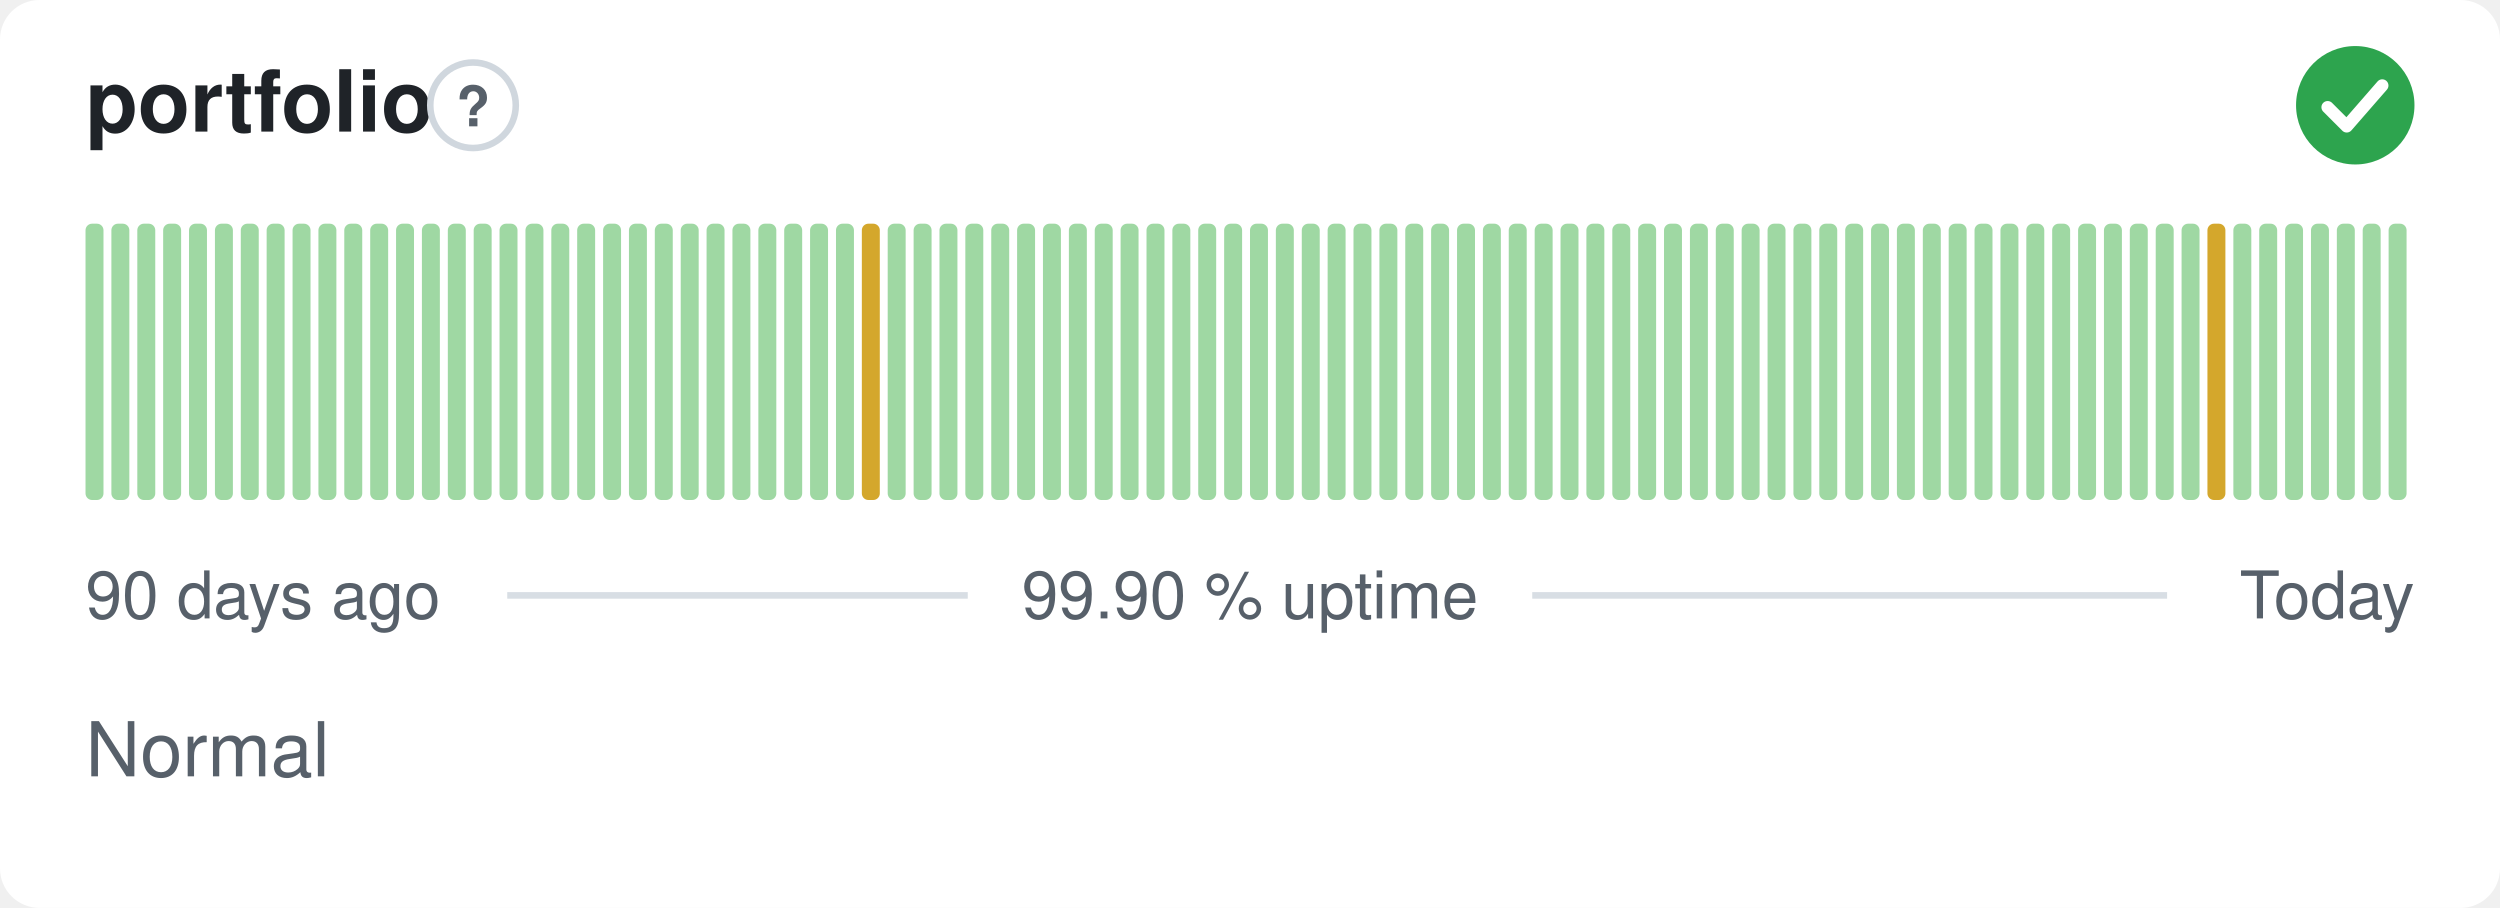
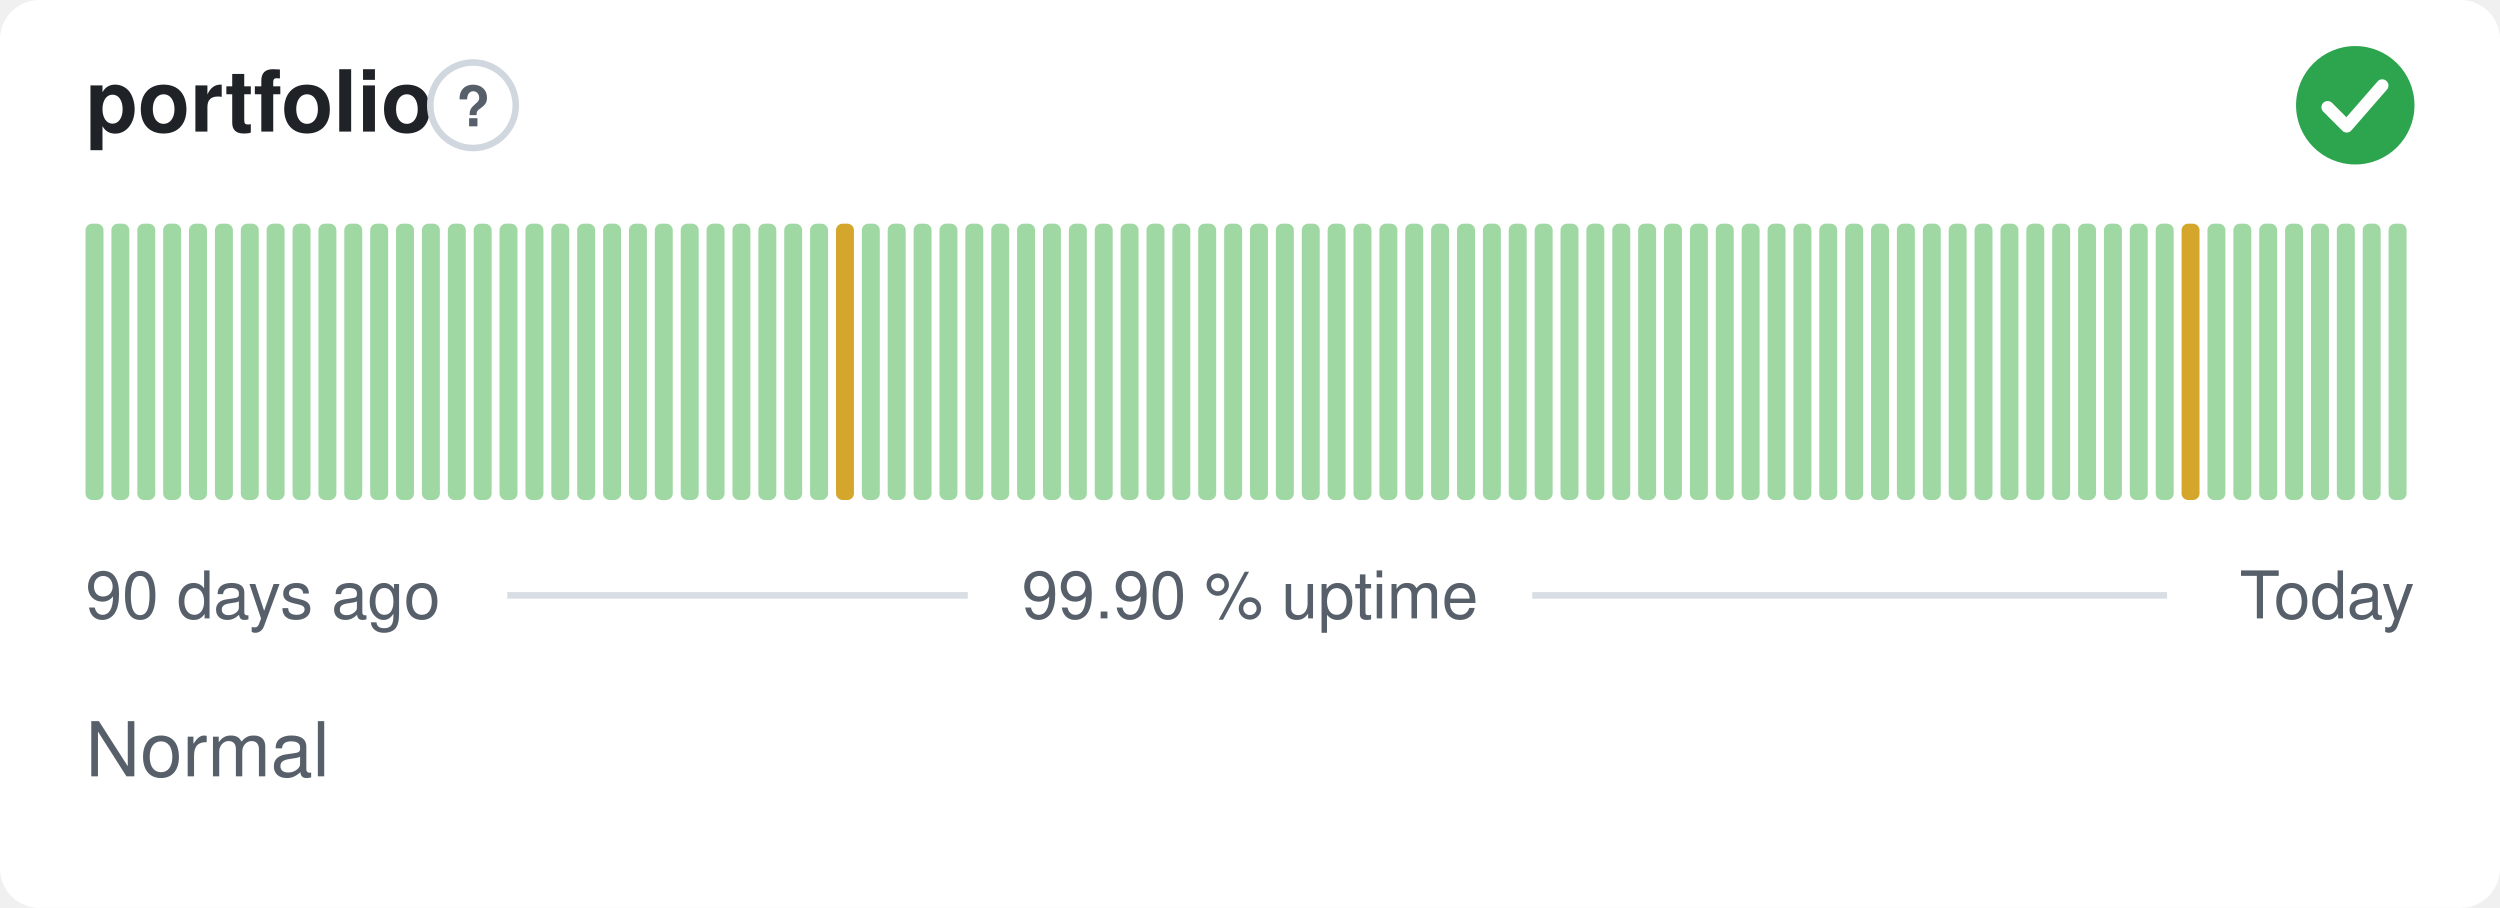
<svg xmlns="http://www.w3.org/2000/svg" width="380" height="138" viewBox="0 0 380 138" role="img" aria-label="portfolio: Normal, 99.90 % uptime over the last 90 days" font-family="-apple-system,BlinkMacSystemFont,'Segoe UI',Helvetica,Arial,sans-serif">
  <style>
    @media (prefers-color-scheme: dark) {
      .bg { fill: #0d1117 }
      .title { fill: #e6edf3 }
      .muted { fill: #8b949e }
      .hint { stroke: #30363d }
      .rule { stroke: #30363d }
      .nodata { fill: #21262d }
    }
  </style>
  <rect class="bg" width="380" height="138" rx="6" fill="#ffffff" />
  <text class="title" x="13" y="20" font-size="13" font-weight="600" fill="#1f2328">portfolio</text>
  <circle class="hint" cx="71.9" cy="16" r="6.5" fill="none" stroke="#d0d7de" stroke-width="1" />
  <text class="muted" x="71.9" y="19.2" text-anchor="middle" font-size="8.5" font-weight="700" fill="#57606a">?</text>
  <circle cx="358" cy="16" r="9" fill="#2da44e" />
  <path d="M353.80 16.30l2.90 2.90 5.40 -6.20" fill="none" stroke="#fff" stroke-width="1.89" stroke-linecap="round" stroke-linejoin="round" />
  <rect x="13.00" y="34.00" width="2.73" height="42.00" rx="1" fill="#9fd8a3" />
  <rect x="16.93" y="34.00" width="2.73" height="42.00" rx="1" fill="#9fd8a3" />
  <rect x="20.87" y="34.00" width="2.73" height="42.00" rx="1" fill="#9fd8a3" />
  <rect x="24.80" y="34.00" width="2.73" height="42.00" rx="1" fill="#9fd8a3" />
  <rect x="28.73" y="34.00" width="2.73" height="42.00" rx="1" fill="#9fd8a3" />
  <rect x="32.67" y="34.00" width="2.73" height="42.00" rx="1" fill="#9fd8a3" />
  <rect x="36.60" y="34.00" width="2.73" height="42.00" rx="1" fill="#9fd8a3" />
  <rect x="40.53" y="34.00" width="2.73" height="42.00" rx="1" fill="#9fd8a3" />
  <rect x="44.47" y="34.00" width="2.73" height="42.00" rx="1" fill="#9fd8a3" />
  <rect x="48.40" y="34.00" width="2.73" height="42.00" rx="1" fill="#9fd8a3" />
  <rect x="52.33" y="34.00" width="2.73" height="42.00" rx="1" fill="#9fd8a3" />
  <rect x="56.27" y="34.00" width="2.73" height="42.00" rx="1" fill="#9fd8a3" />
  <rect x="60.20" y="34.00" width="2.73" height="42.00" rx="1" fill="#9fd8a3" />
  <rect x="64.13" y="34.00" width="2.73" height="42.00" rx="1" fill="#9fd8a3" />
  <rect x="68.07" y="34.00" width="2.73" height="42.00" rx="1" fill="#9fd8a3" />
  <rect x="72.00" y="34.00" width="2.73" height="42.00" rx="1" fill="#9fd8a3" />
  <rect x="75.93" y="34.00" width="2.73" height="42.00" rx="1" fill="#9fd8a3" />
  <rect x="79.87" y="34.00" width="2.73" height="42.00" rx="1" fill="#9fd8a3" />
  <rect x="83.80" y="34.00" width="2.73" height="42.00" rx="1" fill="#9fd8a3" />
  <rect x="87.73" y="34.00" width="2.73" height="42.00" rx="1" fill="#9fd8a3" />
  <rect x="91.67" y="34.00" width="2.73" height="42.00" rx="1" fill="#9fd8a3" />
  <rect x="95.60" y="34.00" width="2.73" height="42.00" rx="1" fill="#9fd8a3" />
  <rect x="99.53" y="34.00" width="2.73" height="42.00" rx="1" fill="#9fd8a3" />
  <rect x="103.47" y="34.00" width="2.73" height="42.00" rx="1" fill="#9fd8a3" />
  <rect x="107.40" y="34.00" width="2.73" height="42.00" rx="1" fill="#9fd8a3" />
  <rect x="111.33" y="34.00" width="2.73" height="42.00" rx="1" fill="#9fd8a3" />
  <rect x="115.27" y="34.00" width="2.73" height="42.00" rx="1" fill="#9fd8a3" />
  <rect x="119.20" y="34.00" width="2.73" height="42.00" rx="1" fill="#9fd8a3" />
  <rect x="123.13" y="34.00" width="2.73" height="42.00" rx="1" fill="#9fd8a3" />
-   <rect x="127.07" y="34.00" width="2.73" height="42.00" rx="1" fill="#9fd8a3" />
-   <rect x="131.00" y="34.00" width="2.73" height="42.00" rx="1" fill="#d4a72c" />
+   <rect x="127.07" y="34.00" width="2.73" height="42.00" rx="1" fill="#d4a72c" />
+   <rect x="131.00" y="34.00" width="2.73" height="42.00" rx="1" fill="#9fd8a3" />
  <rect x="134.93" y="34.00" width="2.73" height="42.00" rx="1" fill="#9fd8a3" />
  <rect x="138.87" y="34.00" width="2.73" height="42.00" rx="1" fill="#9fd8a3" />
  <rect x="142.80" y="34.00" width="2.73" height="42.00" rx="1" fill="#9fd8a3" />
  <rect x="146.73" y="34.00" width="2.73" height="42.00" rx="1" fill="#9fd8a3" />
  <rect x="150.67" y="34.00" width="2.73" height="42.00" rx="1" fill="#9fd8a3" />
  <rect x="154.60" y="34.00" width="2.73" height="42.00" rx="1" fill="#9fd8a3" />
  <rect x="158.53" y="34.00" width="2.73" height="42.00" rx="1" fill="#9fd8a3" />
  <rect x="162.47" y="34.00" width="2.73" height="42.00" rx="1" fill="#9fd8a3" />
  <rect x="166.40" y="34.00" width="2.73" height="42.00" rx="1" fill="#9fd8a3" />
  <rect x="170.33" y="34.00" width="2.73" height="42.00" rx="1" fill="#9fd8a3" />
  <rect x="174.27" y="34.00" width="2.73" height="42.00" rx="1" fill="#9fd8a3" />
  <rect x="178.20" y="34.00" width="2.73" height="42.00" rx="1" fill="#9fd8a3" />
  <rect x="182.13" y="34.00" width="2.73" height="42.00" rx="1" fill="#9fd8a3" />
  <rect x="186.07" y="34.00" width="2.73" height="42.00" rx="1" fill="#9fd8a3" />
  <rect x="190.00" y="34.00" width="2.73" height="42.00" rx="1" fill="#9fd8a3" />
  <rect x="193.93" y="34.00" width="2.73" height="42.00" rx="1" fill="#9fd8a3" />
  <rect x="197.87" y="34.00" width="2.73" height="42.00" rx="1" fill="#9fd8a3" />
  <rect x="201.80" y="34.00" width="2.73" height="42.00" rx="1" fill="#9fd8a3" />
  <rect x="205.73" y="34.00" width="2.73" height="42.00" rx="1" fill="#9fd8a3" />
  <rect x="209.67" y="34.00" width="2.73" height="42.00" rx="1" fill="#9fd8a3" />
  <rect x="213.60" y="34.00" width="2.73" height="42.00" rx="1" fill="#9fd8a3" />
  <rect x="217.53" y="34.00" width="2.73" height="42.00" rx="1" fill="#9fd8a3" />
  <rect x="221.47" y="34.00" width="2.73" height="42.00" rx="1" fill="#9fd8a3" />
  <rect x="225.40" y="34.00" width="2.73" height="42.00" rx="1" fill="#9fd8a3" />
  <rect x="229.33" y="34.00" width="2.73" height="42.00" rx="1" fill="#9fd8a3" />
  <rect x="233.27" y="34.00" width="2.73" height="42.00" rx="1" fill="#9fd8a3" />
  <rect x="237.20" y="34.00" width="2.73" height="42.00" rx="1" fill="#9fd8a3" />
  <rect x="241.13" y="34.00" width="2.73" height="42.00" rx="1" fill="#9fd8a3" />
  <rect x="245.07" y="34.00" width="2.73" height="42.00" rx="1" fill="#9fd8a3" />
  <rect x="249.00" y="34.00" width="2.73" height="42.00" rx="1" fill="#9fd8a3" />
  <rect x="252.93" y="34.00" width="2.73" height="42.00" rx="1" fill="#9fd8a3" />
  <rect x="256.87" y="34.00" width="2.73" height="42.00" rx="1" fill="#9fd8a3" />
  <rect x="260.80" y="34.00" width="2.73" height="42.00" rx="1" fill="#9fd8a3" />
  <rect x="264.73" y="34.00" width="2.73" height="42.00" rx="1" fill="#9fd8a3" />
  <rect x="268.67" y="34.00" width="2.73" height="42.00" rx="1" fill="#9fd8a3" />
  <rect x="272.60" y="34.00" width="2.73" height="42.00" rx="1" fill="#9fd8a3" />
  <rect x="276.53" y="34.00" width="2.73" height="42.00" rx="1" fill="#9fd8a3" />
  <rect x="280.47" y="34.00" width="2.73" height="42.00" rx="1" fill="#9fd8a3" />
  <rect x="284.40" y="34.00" width="2.73" height="42.00" rx="1" fill="#9fd8a3" />
  <rect x="288.33" y="34.00" width="2.73" height="42.00" rx="1" fill="#9fd8a3" />
  <rect x="292.27" y="34.00" width="2.73" height="42.00" rx="1" fill="#9fd8a3" />
  <rect x="296.20" y="34.00" width="2.73" height="42.00" rx="1" fill="#9fd8a3" />
  <rect x="300.13" y="34.00" width="2.73" height="42.00" rx="1" fill="#9fd8a3" />
  <rect x="304.07" y="34.00" width="2.73" height="42.00" rx="1" fill="#9fd8a3" />
  <rect x="308.00" y="34.00" width="2.73" height="42.00" rx="1" fill="#9fd8a3" />
  <rect x="311.93" y="34.00" width="2.73" height="42.00" rx="1" fill="#9fd8a3" />
  <rect x="315.87" y="34.00" width="2.73" height="42.00" rx="1" fill="#9fd8a3" />
  <rect x="319.80" y="34.00" width="2.73" height="42.00" rx="1" fill="#9fd8a3" />
  <rect x="323.73" y="34.00" width="2.73" height="42.00" rx="1" fill="#9fd8a3" />
  <rect x="327.67" y="34.00" width="2.73" height="42.00" rx="1" fill="#9fd8a3" />
-   <rect x="331.60" y="34.00" width="2.73" height="42.00" rx="1" fill="#9fd8a3" />
-   <rect x="335.53" y="34.00" width="2.73" height="42.00" rx="1" fill="#d4a72c" />
+   <rect x="331.60" y="34.00" width="2.73" height="42.00" rx="1" fill="#d4a72c" />
+   <rect x="335.53" y="34.00" width="2.73" height="42.00" rx="1" fill="#9fd8a3" />
  <rect x="339.47" y="34.00" width="2.73" height="42.00" rx="1" fill="#9fd8a3" />
  <rect x="343.40" y="34.00" width="2.73" height="42.00" rx="1" fill="#9fd8a3" />
  <rect x="347.33" y="34.00" width="2.73" height="42.00" rx="1" fill="#9fd8a3" />
  <rect x="351.27" y="34.00" width="2.73" height="42.00" rx="1" fill="#9fd8a3" />
  <rect x="355.20" y="34.00" width="2.73" height="42.00" rx="1" fill="#9fd8a3" />
  <rect x="359.13" y="34.00" width="2.73" height="42.00" rx="1" fill="#9fd8a3" />
  <rect x="363.07" y="34.00" width="2.73" height="42.00" rx="1" fill="#9fd8a3" />
  <text class="muted" x="13" y="94" font-size="10" fill="#57606a">90 days ago</text>
  <text class="muted" x="190" y="94" text-anchor="middle" font-size="10" fill="#57606a">99.90 % uptime</text>
  <text class="muted" x="367" y="94" text-anchor="end" font-size="10" fill="#57606a">Today</text>
  <line class="rule" x1="77.1" y1="90.5" x2="147.1" y2="90.5" stroke="#d8dee4" stroke-width="1" />
  <line class="rule" x1="232.9" y1="90.5" x2="329.4" y2="90.5" stroke="#d8dee4" stroke-width="1" />
  <text class="muted" x="13" y="118" font-size="11.5" fill="#57606a">Normal</text>
</svg>
